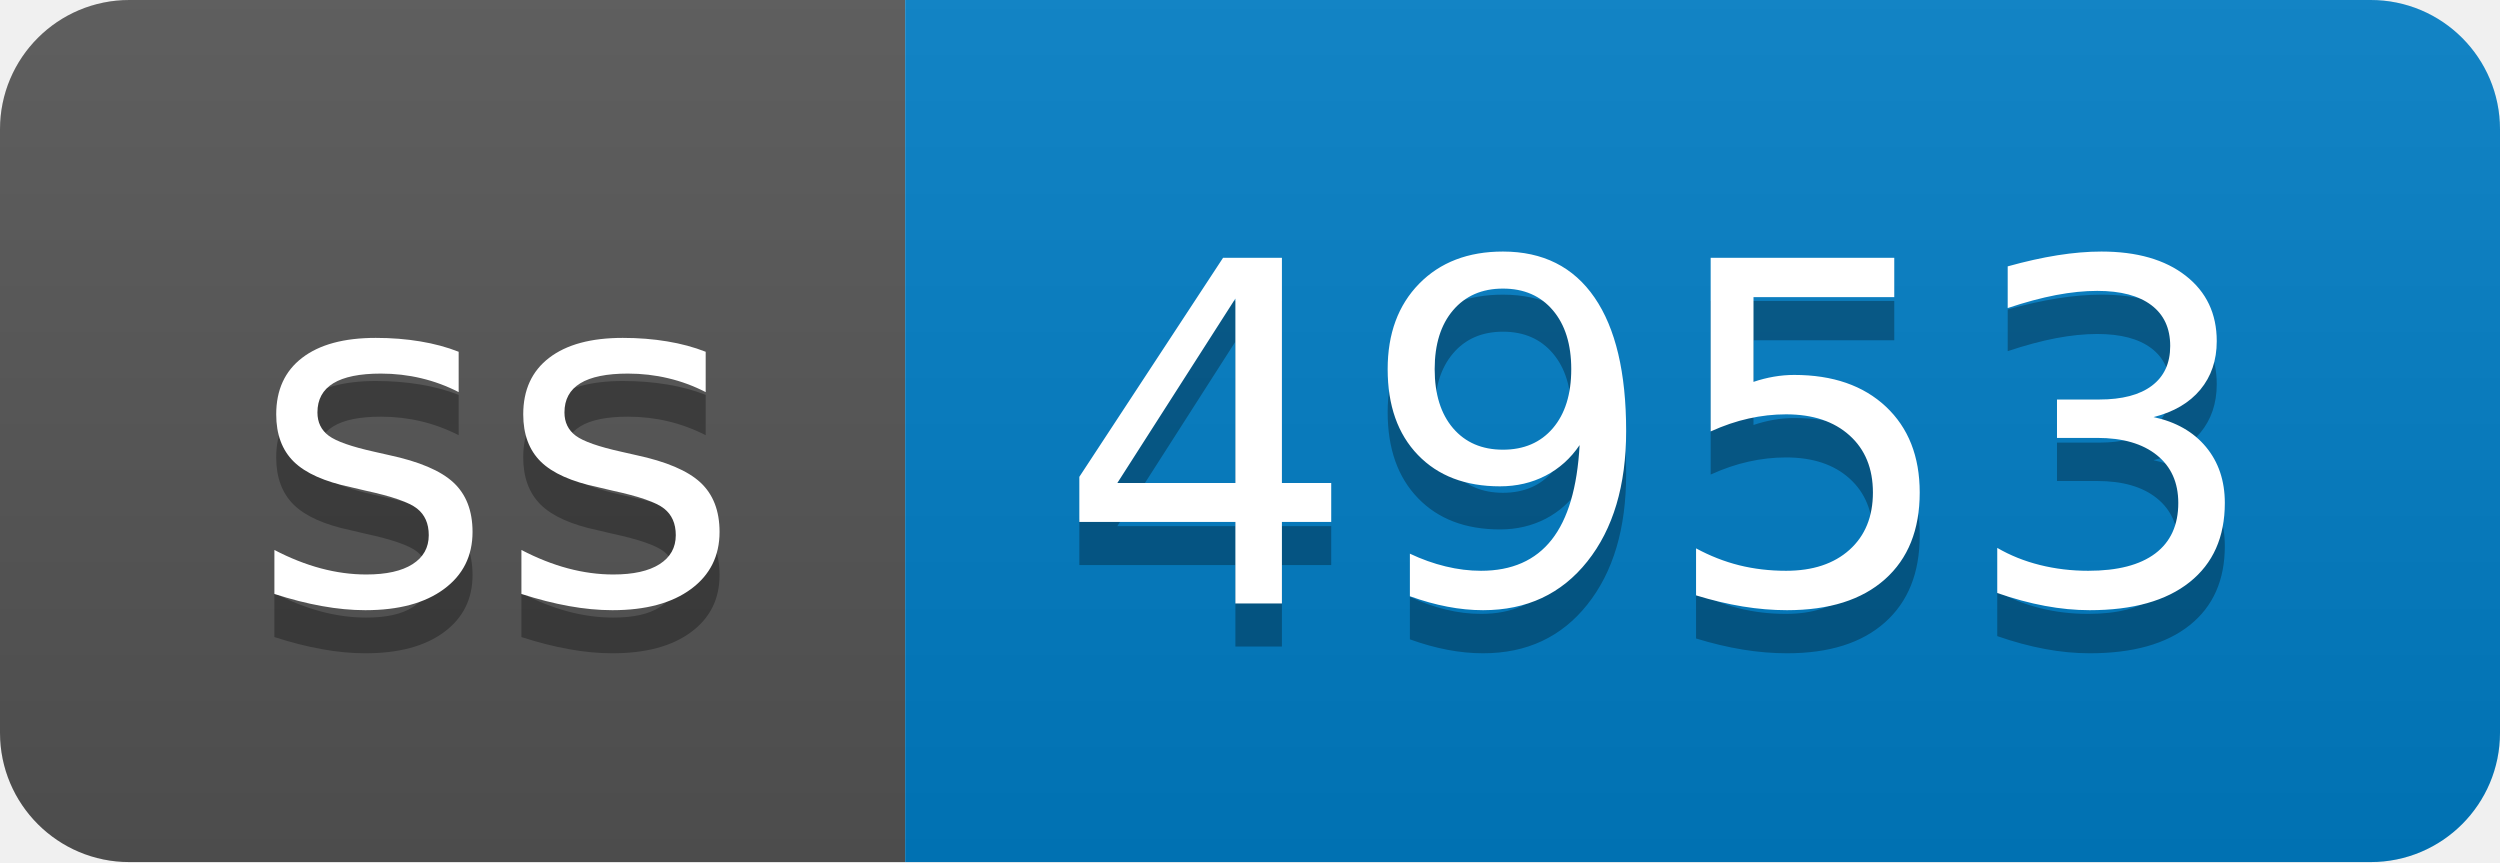
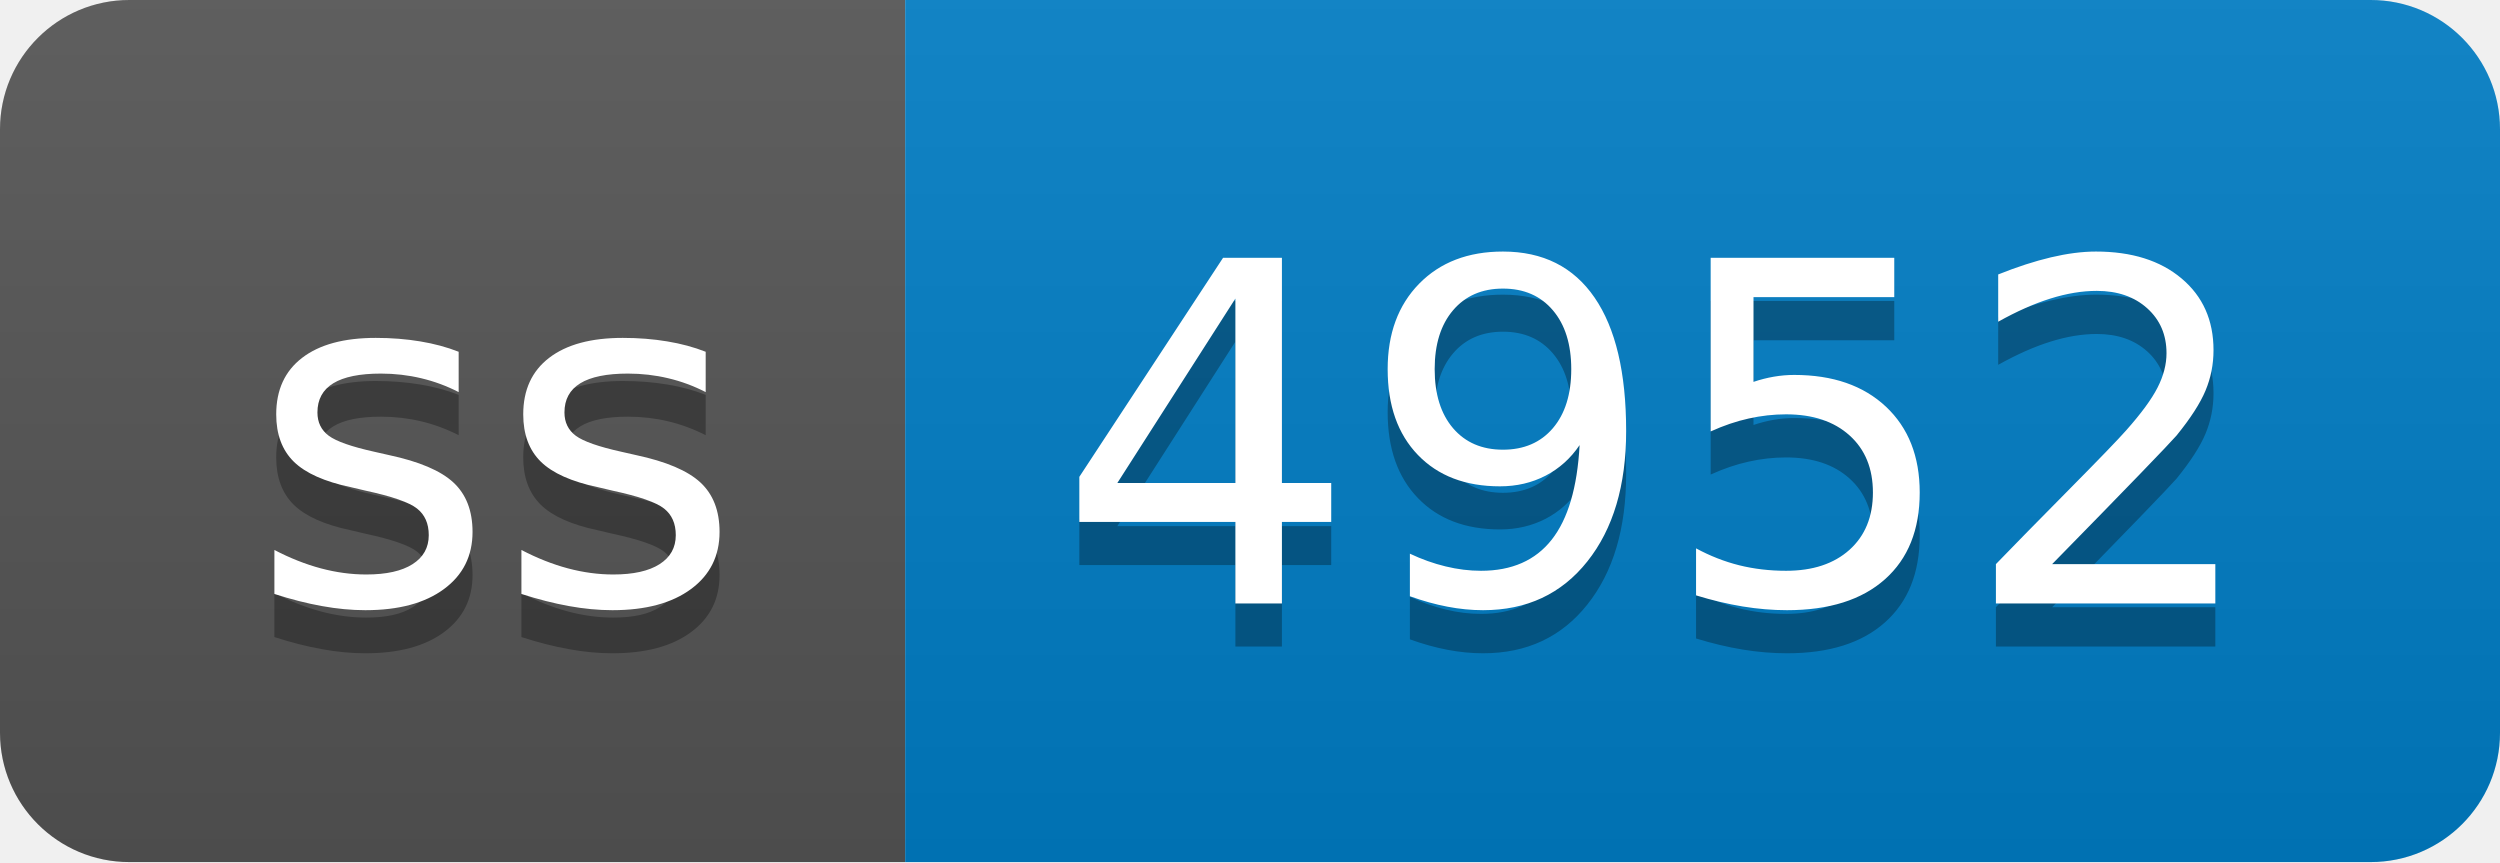
- <svg xmlns="http://www.w3.org/2000/svg" width="58" height="20" role="img" aria-label="ss: 4953">
+ <svg xmlns="http://www.w3.org/2000/svg" width="58" height="20" role="img" aria-label="ss: 4952">
  <linearGradient id="s" x2="0" y2="100%">
    <stop offset="0" stop-color="#bbb" stop-opacity=".1" />
    <stop offset="1" stop-opacity=".1" />
  </linearGradient>
  <clipPath id="r">
    <rect width="58" height="20" rx="3" fill="#fff" />
  </clipPath>
  <g clip-path="url(#r)">
    <rect width="21" height="20" fill="#555" />
    <rect x="21" width="37" height="20" fill="#007ec6" />
    <rect width="58" height="20" fill="url(#s)" />
  </g>
  <g fill="#fff" text-anchor="middle" font-family="Verdana,Geneva,DejaVu Sans,sans-serif" text-rendering="geometricPrecision" font-size="110">
    <text aria-hidden="true" x="115" y="150" fill="#010101" fill-opacity=".3" transform="scale(.1)" textLength="110">ss</text>
    <text x="115" y="140" transform="scale(.1)" fill="#fff" textLength="110">ss</text>
-     <text aria-hidden="true" x="385" y="150" fill="#010101" fill-opacity=".3" transform="scale(.1)" textLength="270">4953</text>
-     <text x="385" y="140" transform="scale(.1)" fill="#fff" textLength="270">4953</text>
+     <text aria-hidden="true" x="385" y="150" fill="#010101" fill-opacity=".3" transform="scale(.1)" textLength="270">4952</text>
+     <text x="385" y="140" transform="scale(.1)" fill="#fff" textLength="270">4952</text>
  </g>
</svg>
